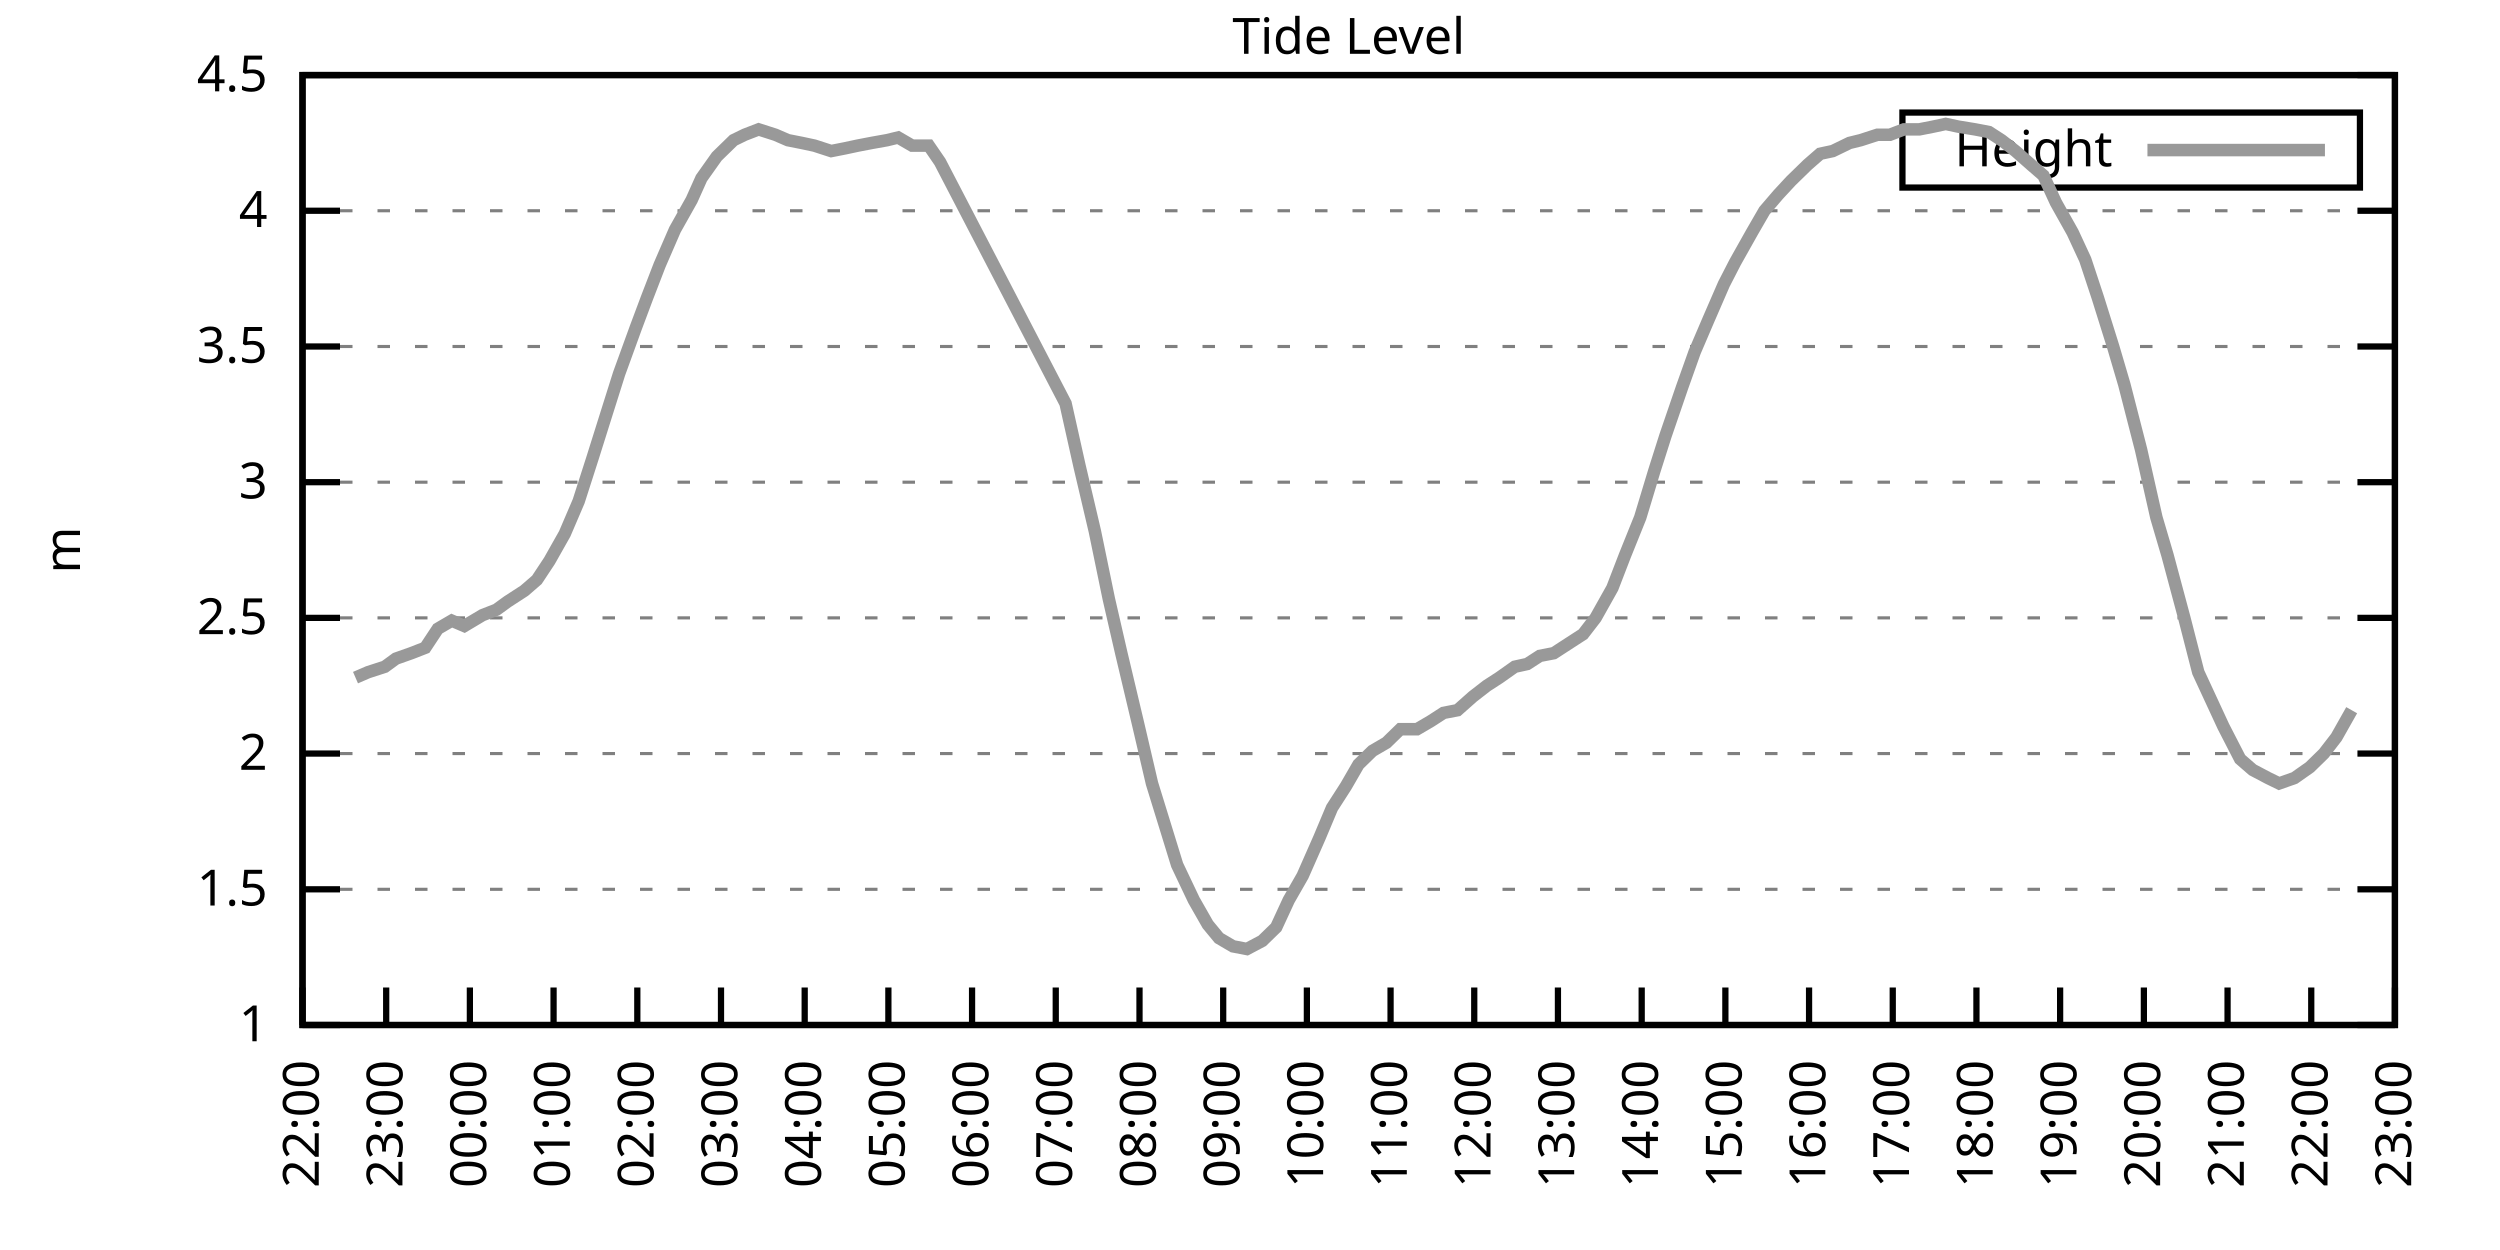
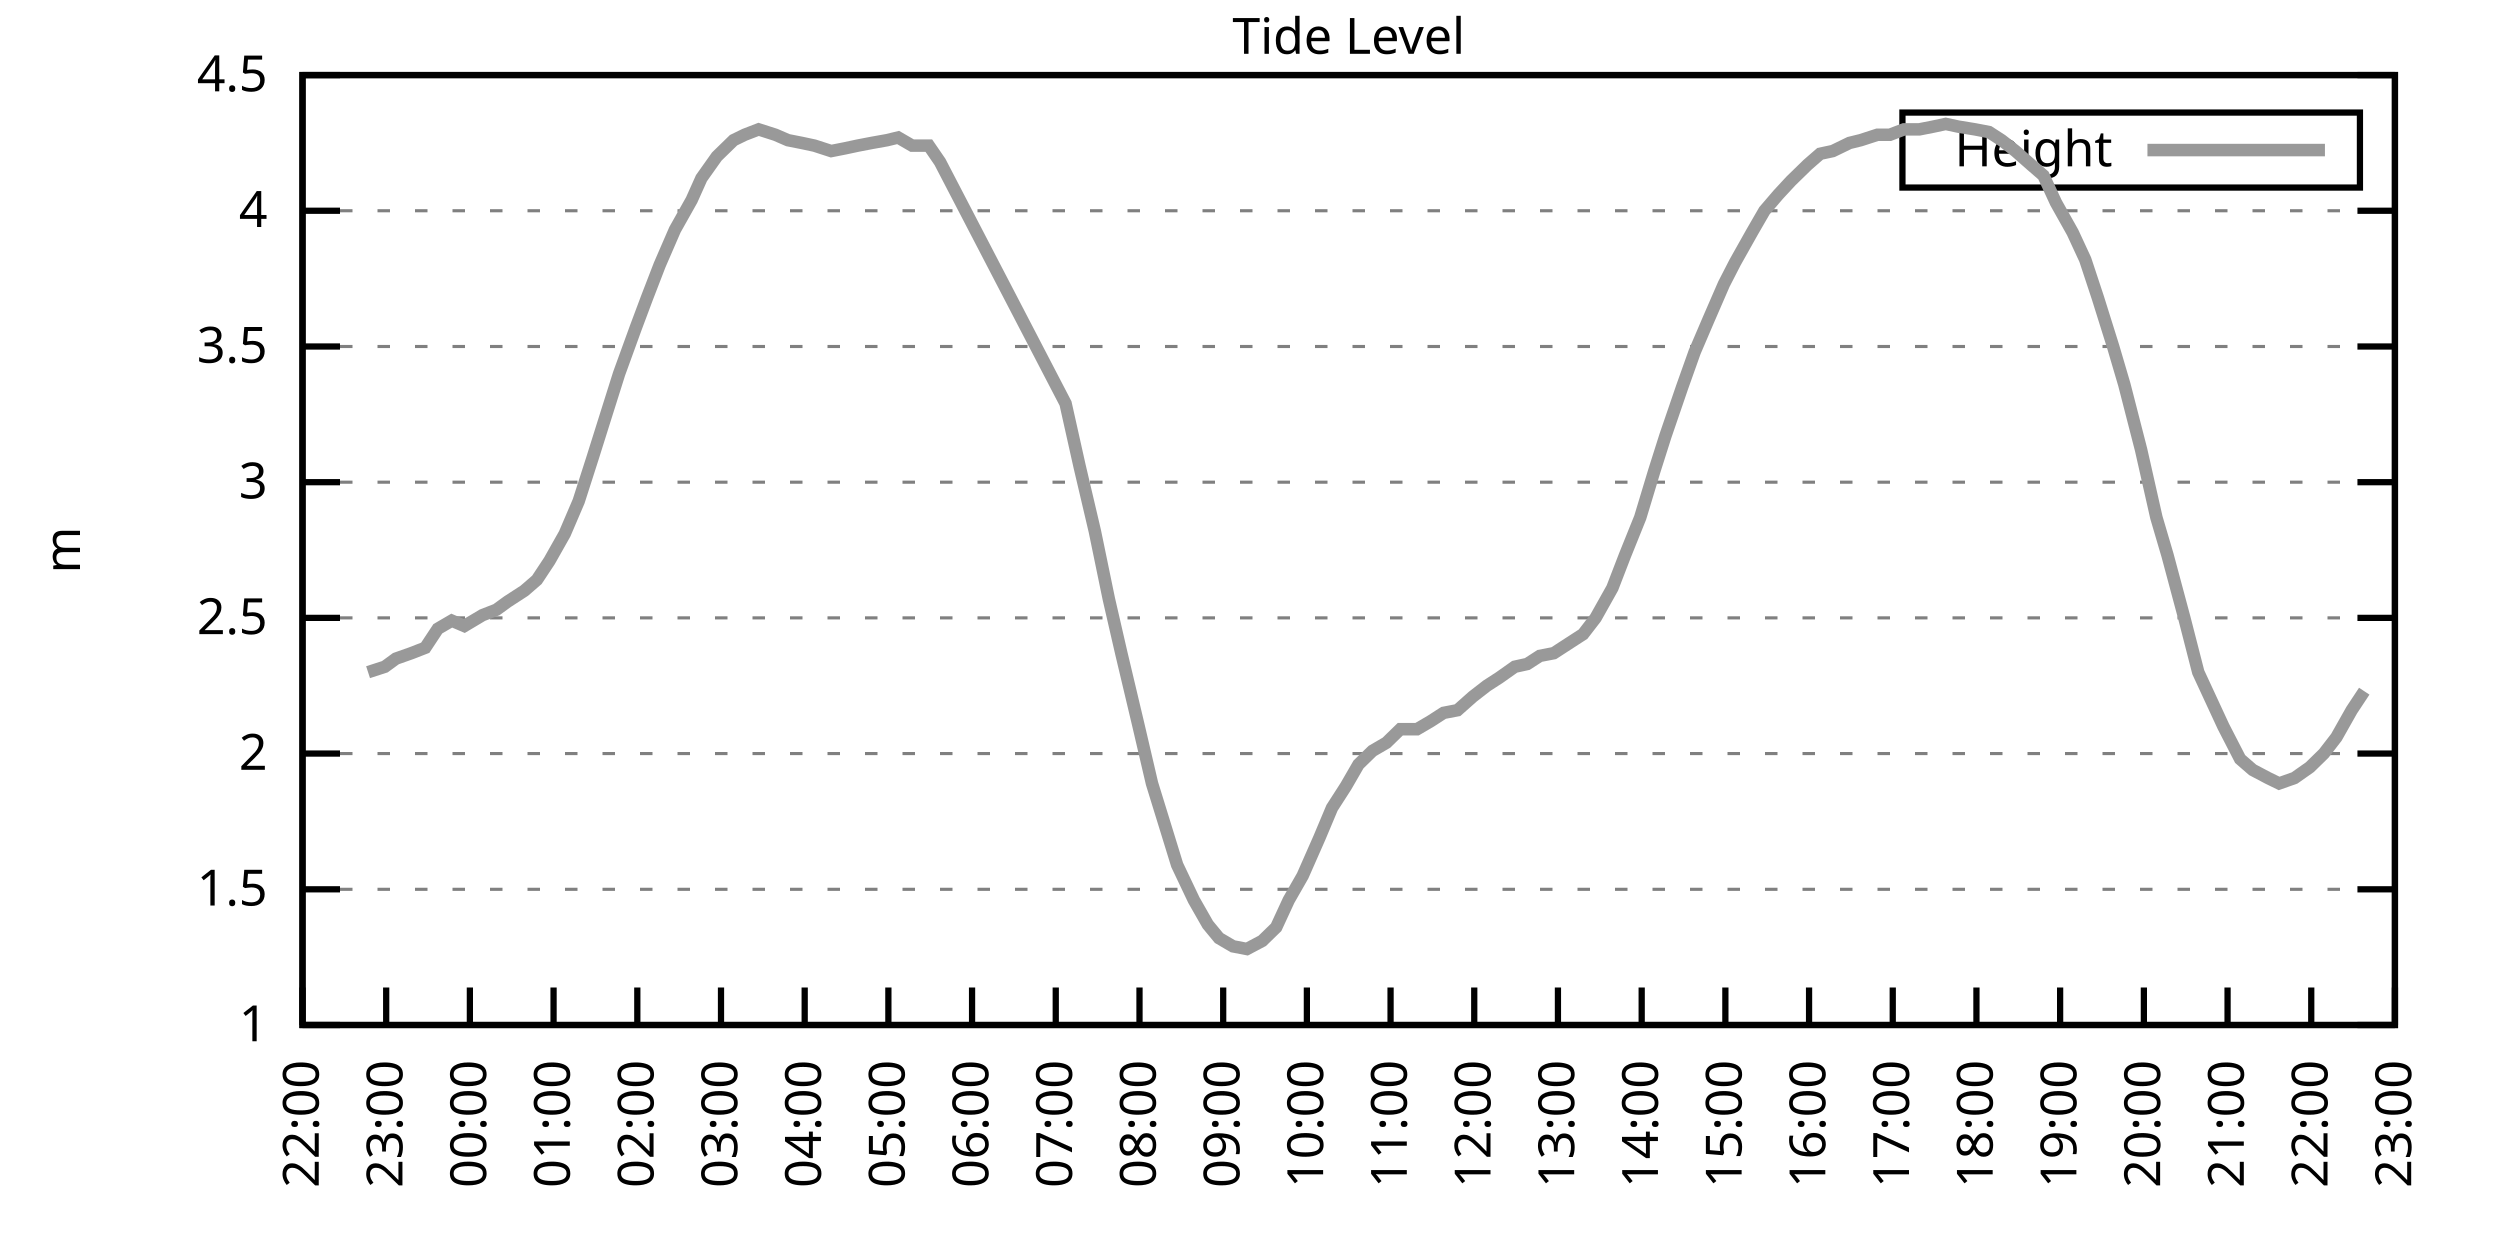
<svg xmlns="http://www.w3.org/2000/svg" xmlns:xlink="http://www.w3.org/1999/xlink" width="400" height="200" viewBox="0 0 400 200">
  <g id="gnuplot_canvas">
    <rect x="0" y="0" width="400" height="200" fill="none" />
    <defs>
      <circle id="gpDot" r="0.5" stroke-width="0.5" stroke="currentColor" />
      <path id="gpPt0" stroke-width="0.333" stroke="currentColor" d="M-1,0 h2 M0,-1 v2" />
      <path id="gpPt1" stroke-width="0.333" stroke="currentColor" d="M-1,-1 L1,1 M1,-1 L-1,1" />
      <path id="gpPt2" stroke-width="0.333" stroke="currentColor" d="M-1,0 L1,0 M0,-1 L0,1 M-1,-1 L1,1 M-1,1 L1,-1" />
      <rect id="gpPt3" stroke-width="0.333" stroke="currentColor" x="-1" y="-1" width="2" height="2" />
      <rect id="gpPt4" stroke-width="0.333" stroke="currentColor" fill="currentColor" x="-1" y="-1" width="2" height="2" />
      <circle id="gpPt5" stroke-width="0.333" stroke="currentColor" cx="0" cy="0" r="1" />
      <use xlink:href="#gpPt5" id="gpPt6" fill="currentColor" stroke="none" />
      <path id="gpPt7" stroke-width="0.333" stroke="currentColor" d="M0,-1.33 L-1.33,0.67 L1.33,0.67 z" />
      <use xlink:href="#gpPt7" id="gpPt8" fill="currentColor" stroke="none" />
      <use xlink:href="#gpPt7" id="gpPt9" stroke="currentColor" transform="rotate(180)" />
      <use xlink:href="#gpPt9" id="gpPt10" fill="currentColor" stroke="none" />
      <use xlink:href="#gpPt3" id="gpPt11" stroke="currentColor" transform="rotate(45)" />
      <use xlink:href="#gpPt11" id="gpPt12" fill="currentColor" stroke="none" />
      <path id="gpPt13" stroke-width="0.333" stroke="currentColor" d="M0,1.330 L1.265,0.411 L0.782,-1.067 L-0.782,-1.076 L-1.265,0.411 z" />
      <use xlink:href="#gpPt13" id="gpPt14" fill="currentColor" stroke="none" />
      <filter id="textbox" filterUnits="objectBoundingBox" x="0" y="0" height="1" width="1">
        <feFlood flood-color="white" flood-opacity="1" result="bgnd" />
        <feComposite in="SourceGraphic" in2="bgnd" operator="atop" />
      </filter>
      <filter id="greybox" filterUnits="objectBoundingBox" x="0" y="0" height="1" width="1">
        <feFlood flood-color="lightgrey" flood-opacity="1" result="grey" />
        <feComposite in="SourceGraphic" in2="grey" operator="atop" />
      </filter>
    </defs>
    <g fill="none" color="white" stroke="currentColor" stroke-width="1.00" stroke-linecap="butt" stroke-linejoin="miter">
</g>
    <g fill="none" color="black" stroke="currentColor" stroke-width="1.00" stroke-linecap="butt" stroke-linejoin="miter">
      <g stroke="none" shape-rendering="crispEdges">
        <polygon fill="rgb(255, 255, 255)" points="48.40,164.00 383.18,164.00 383.18,12.02 48.40,12.02 " />
      </g>
    </g>
    <g fill="none" color="black" stroke="currentColor" stroke-width="1.00" stroke-linecap="butt" stroke-linejoin="miter">
</g>
    <g fill="none" color="black" stroke="black" stroke-width="0.50" stroke-linecap="butt" stroke-linejoin="miter">
</g>
    <g fill="none" color="gray" stroke="currentColor" stroke-width="0.50" stroke-linecap="butt" stroke-linejoin="miter">
      <path stroke="gray" stroke-dasharray="2,4" class="gridline" d="M48.40,164.00 L383.19,164.00  " />
    </g>
    <g fill="none" color="gray" stroke="gray" stroke-width="1.00" stroke-linecap="butt" stroke-linejoin="miter">
</g>
    <g fill="none" color="black" stroke="currentColor" stroke-width="1.00" stroke-linecap="butt" stroke-linejoin="miter">
      <path stroke="black" d="M48.40,164.00 L54.40,164.00 M383.19,164.00 L377.19,164.00  " />
      <g transform="translate(42.80,166.60)" stroke="none" fill="black" font-family="Sans" font-size="8.00" text-anchor="end">
        <text>
          <tspan font-family="Sans"> 1</tspan>
        </text>
      </g>
    </g>
    <g fill="none" color="black" stroke="currentColor" stroke-width="1.00" stroke-linecap="butt" stroke-linejoin="miter">
</g>
    <g fill="none" color="black" stroke="black" stroke-width="0.50" stroke-linecap="butt" stroke-linejoin="miter">
</g>
    <g fill="none" color="gray" stroke="currentColor" stroke-width="0.50" stroke-linecap="butt" stroke-linejoin="miter">
      <path stroke="gray" stroke-dasharray="2,4" class="gridline" d="M48.40,142.29 L383.19,142.29  " />
    </g>
    <g fill="none" color="gray" stroke="gray" stroke-width="1.00" stroke-linecap="butt" stroke-linejoin="miter">
</g>
    <g fill="none" color="black" stroke="currentColor" stroke-width="1.00" stroke-linecap="butt" stroke-linejoin="miter">
      <path stroke="black" d="M48.40,142.29 L54.40,142.29 M383.19,142.29 L377.19,142.29  " />
      <g transform="translate(42.80,144.89)" stroke="none" fill="black" font-family="Sans" font-size="8.00" text-anchor="end">
        <text>
          <tspan font-family="Sans"> 1.5</tspan>
        </text>
      </g>
    </g>
    <g fill="none" color="black" stroke="currentColor" stroke-width="1.00" stroke-linecap="butt" stroke-linejoin="miter">
</g>
    <g fill="none" color="black" stroke="black" stroke-width="0.50" stroke-linecap="butt" stroke-linejoin="miter">
</g>
    <g fill="none" color="gray" stroke="currentColor" stroke-width="0.50" stroke-linecap="butt" stroke-linejoin="miter">
      <path stroke="gray" stroke-dasharray="2,4" class="gridline" d="M48.40,120.57 L383.19,120.57  " />
    </g>
    <g fill="none" color="gray" stroke="gray" stroke-width="1.00" stroke-linecap="butt" stroke-linejoin="miter">
</g>
    <g fill="none" color="black" stroke="currentColor" stroke-width="1.00" stroke-linecap="butt" stroke-linejoin="miter">
      <path stroke="black" d="M48.40,120.57 L54.40,120.57 M383.19,120.57 L377.19,120.57  " />
      <g transform="translate(42.80,123.17)" stroke="none" fill="black" font-family="Sans" font-size="8.00" text-anchor="end">
        <text>
          <tspan font-family="Sans"> 2</tspan>
        </text>
      </g>
    </g>
    <g fill="none" color="black" stroke="currentColor" stroke-width="1.00" stroke-linecap="butt" stroke-linejoin="miter">
</g>
    <g fill="none" color="black" stroke="black" stroke-width="0.50" stroke-linecap="butt" stroke-linejoin="miter">
</g>
    <g fill="none" color="gray" stroke="currentColor" stroke-width="0.50" stroke-linecap="butt" stroke-linejoin="miter">
      <path stroke="gray" stroke-dasharray="2,4" class="gridline" d="M48.40,98.86 L383.19,98.86  " />
    </g>
    <g fill="none" color="gray" stroke="gray" stroke-width="1.00" stroke-linecap="butt" stroke-linejoin="miter">
</g>
    <g fill="none" color="black" stroke="currentColor" stroke-width="1.00" stroke-linecap="butt" stroke-linejoin="miter">
      <path stroke="black" d="M48.40,98.86 L54.40,98.86 M383.19,98.86 L377.19,98.86  " />
      <g transform="translate(42.80,101.46)" stroke="none" fill="black" font-family="Sans" font-size="8.00" text-anchor="end">
        <text>
          <tspan font-family="Sans"> 2.5</tspan>
        </text>
      </g>
    </g>
    <g fill="none" color="black" stroke="currentColor" stroke-width="1.00" stroke-linecap="butt" stroke-linejoin="miter">
</g>
    <g fill="none" color="black" stroke="black" stroke-width="0.50" stroke-linecap="butt" stroke-linejoin="miter">
</g>
    <g fill="none" color="gray" stroke="currentColor" stroke-width="0.50" stroke-linecap="butt" stroke-linejoin="miter">
      <path stroke="gray" stroke-dasharray="2,4" class="gridline" d="M48.40,77.15 L383.19,77.15  " />
    </g>
    <g fill="none" color="gray" stroke="gray" stroke-width="1.00" stroke-linecap="butt" stroke-linejoin="miter">
</g>
    <g fill="none" color="black" stroke="currentColor" stroke-width="1.00" stroke-linecap="butt" stroke-linejoin="miter">
      <path stroke="black" d="M48.40,77.15 L54.40,77.15 M383.19,77.15 L377.19,77.15  " />
      <g transform="translate(42.80,79.75)" stroke="none" fill="black" font-family="Sans" font-size="8.00" text-anchor="end">
        <text>
          <tspan font-family="Sans"> 3</tspan>
        </text>
      </g>
    </g>
    <g fill="none" color="black" stroke="currentColor" stroke-width="1.00" stroke-linecap="butt" stroke-linejoin="miter">
</g>
    <g fill="none" color="black" stroke="black" stroke-width="0.50" stroke-linecap="butt" stroke-linejoin="miter">
</g>
    <g fill="none" color="gray" stroke="currentColor" stroke-width="0.50" stroke-linecap="butt" stroke-linejoin="miter">
      <path stroke="gray" stroke-dasharray="2,4" class="gridline" d="M48.40,55.44 L383.19,55.44  " />
    </g>
    <g fill="none" color="gray" stroke="gray" stroke-width="1.00" stroke-linecap="butt" stroke-linejoin="miter">
</g>
    <g fill="none" color="black" stroke="currentColor" stroke-width="1.00" stroke-linecap="butt" stroke-linejoin="miter">
      <path stroke="black" d="M48.40,55.44 L54.40,55.44 M383.19,55.44 L377.19,55.44  " />
      <g transform="translate(42.80,58.04)" stroke="none" fill="black" font-family="Sans" font-size="8.00" text-anchor="end">
        <text>
          <tspan font-family="Sans"> 3.5</tspan>
        </text>
      </g>
    </g>
    <g fill="none" color="black" stroke="currentColor" stroke-width="1.00" stroke-linecap="butt" stroke-linejoin="miter">
</g>
    <g fill="none" color="black" stroke="black" stroke-width="0.50" stroke-linecap="butt" stroke-linejoin="miter">
</g>
    <g fill="none" color="gray" stroke="currentColor" stroke-width="0.50" stroke-linecap="butt" stroke-linejoin="miter">
      <path stroke="gray" stroke-dasharray="2,4" class="gridline" d="M48.40,33.72 L383.19,33.72  " />
    </g>
    <g fill="none" color="gray" stroke="gray" stroke-width="1.00" stroke-linecap="butt" stroke-linejoin="miter">
</g>
    <g fill="none" color="black" stroke="currentColor" stroke-width="1.00" stroke-linecap="butt" stroke-linejoin="miter">
      <path stroke="black" d="M48.40,33.72 L54.40,33.72 M383.19,33.72 L377.19,33.72  " />
      <g transform="translate(42.80,36.32)" stroke="none" fill="black" font-family="Sans" font-size="8.00" text-anchor="end">
        <text>
          <tspan font-family="Sans"> 4</tspan>
        </text>
      </g>
    </g>
    <g fill="none" color="black" stroke="currentColor" stroke-width="1.00" stroke-linecap="butt" stroke-linejoin="miter">
</g>
    <g fill="none" color="black" stroke="black" stroke-width="0.50" stroke-linecap="butt" stroke-linejoin="miter">
</g>
    <g fill="none" color="gray" stroke="currentColor" stroke-width="0.50" stroke-linecap="butt" stroke-linejoin="miter">
      <path stroke="gray" stroke-dasharray="2,4" class="gridline" d="M48.40,12.01 L383.19,12.01  " />
    </g>
    <g fill="none" color="gray" stroke="gray" stroke-width="1.00" stroke-linecap="butt" stroke-linejoin="miter">
</g>
    <g fill="none" color="black" stroke="currentColor" stroke-width="1.00" stroke-linecap="butt" stroke-linejoin="miter">
      <path stroke="black" d="M48.40,12.01 L54.40,12.01 M383.19,12.01 L377.19,12.01  " />
      <g transform="translate(42.80,14.61)" stroke="none" fill="black" font-family="Sans" font-size="8.00" text-anchor="end">
        <text>
          <tspan font-family="Sans"> 4.5</tspan>
        </text>
      </g>
    </g>
    <g fill="none" color="black" stroke="currentColor" stroke-width="1.00" stroke-linecap="butt" stroke-linejoin="miter">
      <path stroke="black" d="M48.40,164.00 L48.40,158.00  " />
      <g transform="translate(51.00,169.60) rotate(270.00)" stroke="none" fill="black" font-family="Sans" font-size="8.00" text-anchor="end">
        <text>
          <tspan font-family="Sans">22:00</tspan>
        </text>
      </g>
    </g>
    <g fill="none" color="black" stroke="currentColor" stroke-width="1.00" stroke-linecap="butt" stroke-linejoin="miter">
      <path stroke="black" d="M61.79,164.00 L61.79,158.00  " />
      <g transform="translate(64.39,169.60) rotate(270.00)" stroke="none" fill="black" font-family="Sans" font-size="8.00" text-anchor="end">
        <text>
          <tspan font-family="Sans">23:00</tspan>
        </text>
      </g>
    </g>
    <g fill="none" color="black" stroke="currentColor" stroke-width="1.00" stroke-linecap="butt" stroke-linejoin="miter">
      <path stroke="black" d="M75.18,164.00 L75.18,158.00  " />
      <g transform="translate(77.78,169.60) rotate(270.00)" stroke="none" fill="black" font-family="Sans" font-size="8.00" text-anchor="end">
        <text>
          <tspan font-family="Sans">00:00</tspan>
        </text>
      </g>
    </g>
    <g fill="none" color="black" stroke="currentColor" stroke-width="1.00" stroke-linecap="butt" stroke-linejoin="miter">
      <path stroke="black" d="M88.57,164.00 L88.57,158.00  " />
      <g transform="translate(91.17,169.60) rotate(270.00)" stroke="none" fill="black" font-family="Sans" font-size="8.00" text-anchor="end">
        <text>
          <tspan font-family="Sans">01:00</tspan>
        </text>
      </g>
    </g>
    <g fill="none" color="black" stroke="currentColor" stroke-width="1.00" stroke-linecap="butt" stroke-linejoin="miter">
      <path stroke="black" d="M101.97,164.00 L101.97,158.00  " />
      <g transform="translate(104.57,169.60) rotate(270.00)" stroke="none" fill="black" font-family="Sans" font-size="8.00" text-anchor="end">
        <text>
          <tspan font-family="Sans">02:00</tspan>
        </text>
      </g>
    </g>
    <g fill="none" color="black" stroke="currentColor" stroke-width="1.00" stroke-linecap="butt" stroke-linejoin="miter">
      <path stroke="black" d="M115.36,164.00 L115.36,158.00  " />
      <g transform="translate(117.96,169.60) rotate(270.00)" stroke="none" fill="black" font-family="Sans" font-size="8.00" text-anchor="end">
        <text>
          <tspan font-family="Sans">03:00</tspan>
        </text>
      </g>
    </g>
    <g fill="none" color="black" stroke="currentColor" stroke-width="1.00" stroke-linecap="butt" stroke-linejoin="miter">
      <path stroke="black" d="M128.75,164.00 L128.75,158.00  " />
      <g transform="translate(131.35,169.60) rotate(270.00)" stroke="none" fill="black" font-family="Sans" font-size="8.00" text-anchor="end">
        <text>
          <tspan font-family="Sans">04:00</tspan>
        </text>
      </g>
    </g>
    <g fill="none" color="black" stroke="currentColor" stroke-width="1.00" stroke-linecap="butt" stroke-linejoin="miter">
      <path stroke="black" d="M142.14,164.00 L142.14,158.00  " />
      <g transform="translate(144.74,169.60) rotate(270.00)" stroke="none" fill="black" font-family="Sans" font-size="8.00" text-anchor="end">
        <text>
          <tspan font-family="Sans">05:00</tspan>
        </text>
      </g>
    </g>
    <g fill="none" color="black" stroke="currentColor" stroke-width="1.00" stroke-linecap="butt" stroke-linejoin="miter">
      <path stroke="black" d="M155.53,164.00 L155.53,158.00  " />
      <g transform="translate(158.13,169.60) rotate(270.00)" stroke="none" fill="black" font-family="Sans" font-size="8.00" text-anchor="end">
        <text>
          <tspan font-family="Sans">06:00</tspan>
        </text>
      </g>
    </g>
    <g fill="none" color="black" stroke="currentColor" stroke-width="1.00" stroke-linecap="butt" stroke-linejoin="miter">
      <path stroke="black" d="M168.92,164.00 L168.92,158.00  " />
      <g transform="translate(171.52,169.60) rotate(270.00)" stroke="none" fill="black" font-family="Sans" font-size="8.00" text-anchor="end">
        <text>
          <tspan font-family="Sans">07:00</tspan>
        </text>
      </g>
    </g>
    <g fill="none" color="black" stroke="currentColor" stroke-width="1.00" stroke-linecap="butt" stroke-linejoin="miter">
      <path stroke="black" d="M182.32,164.00 L182.32,158.00  " />
      <g transform="translate(184.92,169.60) rotate(270.00)" stroke="none" fill="black" font-family="Sans" font-size="8.00" text-anchor="end">
        <text>
          <tspan font-family="Sans">08:00</tspan>
        </text>
      </g>
    </g>
    <g fill="none" color="black" stroke="currentColor" stroke-width="1.00" stroke-linecap="butt" stroke-linejoin="miter">
      <path stroke="black" d="M195.71,164.00 L195.71,158.00  " />
      <g transform="translate(198.31,169.60) rotate(270.00)" stroke="none" fill="black" font-family="Sans" font-size="8.00" text-anchor="end">
        <text>
          <tspan font-family="Sans">09:00</tspan>
        </text>
      </g>
    </g>
    <g fill="none" color="black" stroke="currentColor" stroke-width="1.00" stroke-linecap="butt" stroke-linejoin="miter">
      <path stroke="black" d="M209.10,164.00 L209.10,158.00  " />
      <g transform="translate(211.70,169.60) rotate(270.00)" stroke="none" fill="black" font-family="Sans" font-size="8.00" text-anchor="end">
        <text>
          <tspan font-family="Sans">10:00</tspan>
        </text>
      </g>
    </g>
    <g fill="none" color="black" stroke="currentColor" stroke-width="1.00" stroke-linecap="butt" stroke-linejoin="miter">
      <path stroke="black" d="M222.49,164.00 L222.49,158.00  " />
      <g transform="translate(225.09,169.60) rotate(270.00)" stroke="none" fill="black" font-family="Sans" font-size="8.00" text-anchor="end">
        <text>
          <tspan font-family="Sans">11:00</tspan>
        </text>
      </g>
    </g>
    <g fill="none" color="black" stroke="currentColor" stroke-width="1.00" stroke-linecap="butt" stroke-linejoin="miter">
      <path stroke="black" d="M235.88,164.00 L235.88,158.00  " />
      <g transform="translate(238.48,169.60) rotate(270.00)" stroke="none" fill="black" font-family="Sans" font-size="8.00" text-anchor="end">
        <text>
          <tspan font-family="Sans">12:00</tspan>
        </text>
      </g>
    </g>
    <g fill="none" color="black" stroke="currentColor" stroke-width="1.00" stroke-linecap="butt" stroke-linejoin="miter">
      <path stroke="black" d="M249.27,164.00 L249.27,158.00  " />
      <g transform="translate(251.87,169.60) rotate(270.00)" stroke="none" fill="black" font-family="Sans" font-size="8.00" text-anchor="end">
        <text>
          <tspan font-family="Sans">13:00</tspan>
        </text>
      </g>
    </g>
    <g fill="none" color="black" stroke="currentColor" stroke-width="1.00" stroke-linecap="butt" stroke-linejoin="miter">
      <path stroke="black" d="M262.67,164.00 L262.67,158.00  " />
      <g transform="translate(265.27,169.60) rotate(270.00)" stroke="none" fill="black" font-family="Sans" font-size="8.00" text-anchor="end">
        <text>
          <tspan font-family="Sans">14:00</tspan>
        </text>
      </g>
    </g>
    <g fill="none" color="black" stroke="currentColor" stroke-width="1.00" stroke-linecap="butt" stroke-linejoin="miter">
      <path stroke="black" d="M276.06,164.00 L276.06,158.00  " />
      <g transform="translate(278.66,169.60) rotate(270.00)" stroke="none" fill="black" font-family="Sans" font-size="8.00" text-anchor="end">
        <text>
          <tspan font-family="Sans">15:00</tspan>
        </text>
      </g>
    </g>
    <g fill="none" color="black" stroke="currentColor" stroke-width="1.00" stroke-linecap="butt" stroke-linejoin="miter">
      <path stroke="black" d="M289.45,164.00 L289.45,158.00  " />
      <g transform="translate(292.05,169.60) rotate(270.00)" stroke="none" fill="black" font-family="Sans" font-size="8.00" text-anchor="end">
        <text>
          <tspan font-family="Sans">16:00</tspan>
        </text>
      </g>
    </g>
    <g fill="none" color="black" stroke="currentColor" stroke-width="1.00" stroke-linecap="butt" stroke-linejoin="miter">
      <path stroke="black" d="M302.84,164.00 L302.84,158.00  " />
      <g transform="translate(305.44,169.60) rotate(270.00)" stroke="none" fill="black" font-family="Sans" font-size="8.00" text-anchor="end">
        <text>
          <tspan font-family="Sans">17:00</tspan>
        </text>
      </g>
    </g>
    <g fill="none" color="black" stroke="currentColor" stroke-width="1.00" stroke-linecap="butt" stroke-linejoin="miter">
      <path stroke="black" d="M316.23,164.00 L316.23,158.00  " />
      <g transform="translate(318.83,169.60) rotate(270.00)" stroke="none" fill="black" font-family="Sans" font-size="8.00" text-anchor="end">
        <text>
          <tspan font-family="Sans">18:00</tspan>
        </text>
      </g>
    </g>
    <g fill="none" color="black" stroke="currentColor" stroke-width="1.00" stroke-linecap="butt" stroke-linejoin="miter">
      <path stroke="black" d="M329.62,164.00 L329.62,158.00  " />
      <g transform="translate(332.22,169.60) rotate(270.00)" stroke="none" fill="black" font-family="Sans" font-size="8.00" text-anchor="end">
        <text>
          <tspan font-family="Sans">19:00</tspan>
        </text>
      </g>
    </g>
    <g fill="none" color="black" stroke="currentColor" stroke-width="1.00" stroke-linecap="butt" stroke-linejoin="miter">
      <path stroke="black" d="M343.02,164.00 L343.02,158.00  " />
      <g transform="translate(345.62,169.60) rotate(270.00)" stroke="none" fill="black" font-family="Sans" font-size="8.00" text-anchor="end">
        <text>
          <tspan font-family="Sans">20:00</tspan>
        </text>
      </g>
    </g>
    <g fill="none" color="black" stroke="currentColor" stroke-width="1.00" stroke-linecap="butt" stroke-linejoin="miter">
      <path stroke="black" d="M356.41,164.00 L356.41,158.00  " />
      <g transform="translate(359.01,169.60) rotate(270.00)" stroke="none" fill="black" font-family="Sans" font-size="8.00" text-anchor="end">
        <text>
          <tspan font-family="Sans">21:00</tspan>
        </text>
      </g>
    </g>
    <g fill="none" color="black" stroke="currentColor" stroke-width="1.00" stroke-linecap="butt" stroke-linejoin="miter">
      <path stroke="black" d="M369.80,164.00 L369.80,158.00  " />
      <g transform="translate(372.40,169.60) rotate(270.00)" stroke="none" fill="black" font-family="Sans" font-size="8.00" text-anchor="end">
        <text>
          <tspan font-family="Sans">22:00</tspan>
        </text>
      </g>
    </g>
    <g fill="none" color="black" stroke="currentColor" stroke-width="1.00" stroke-linecap="butt" stroke-linejoin="miter">
      <path stroke="black" d="M383.19,164.00 L383.19,158.00  " />
      <g transform="translate(385.79,169.60) rotate(270.00)" stroke="none" fill="black" font-family="Sans" font-size="8.00" text-anchor="end">
        <text>
          <tspan font-family="Sans">23:00</tspan>
        </text>
      </g>
    </g>
    <g fill="none" color="black" stroke="currentColor" stroke-width="1.00" stroke-linecap="butt" stroke-linejoin="miter">
</g>
    <g fill="none" color="black" stroke="currentColor" stroke-width="1.00" stroke-linecap="butt" stroke-linejoin="miter">
      <path stroke="black" d="M48.40,12.01 L48.40,164.00 L383.19,164.00 L383.19,12.01 L48.40,12.01 Z  " />
    </g>
    <g fill="none" color="black" stroke="currentColor" stroke-width="1.00" stroke-linecap="butt" stroke-linejoin="miter">
</g>
    <g fill="none" color="black" stroke="currentColor" stroke-width="1.00" stroke-linecap="butt" stroke-linejoin="miter">
      <path stroke="black" d="M304.39,30.01 L304.39,18.01 L377.59,18.01 L377.59,30.01 L304.39,30.01 Z  " />
    </g>
    <g id="Tide_level_plot_1">
      <g fill="none" color="white" stroke="black" stroke-width="2.00" stroke-linecap="butt" stroke-linejoin="miter">
</g>
      <g fill="none" color="black" stroke="currentColor" stroke-width="2.00" stroke-linecap="butt" stroke-linejoin="miter">
        <g transform="translate(337.99,26.61)" stroke="none" fill="black" font-family="Sans" font-size="8.00" text-anchor="end">
          <text>
            <tspan font-family="Sans">Height</tspan>
          </text>
        </g>
      </g>
      <g fill="none" color="black" stroke="currentColor" stroke-width="2.00" stroke-linecap="butt" stroke-linejoin="miter">
-         <path stroke="rgb(153, 153, 153)" d="M343.59,24.01 L371.99,24.01 M56.88,108.42 L58.89,107.55 L61.57,106.68 L63.35,105.38 L65.81,104.51 L68.04,103.64   L70.05,100.60 L72.28,99.30 L74.29,100.16 L77.19,98.43 L79.42,97.56 L81.21,96.26 L83.89,94.52 L85.90,92.78   L87.91,89.74 L90.36,85.40 L92.59,80.19 L94.82,73.24 L97.28,65.42 L99.06,59.78 L101.74,52.40 L103.53,47.62   L105.54,42.41 L107.99,36.76 L110.67,31.99 L112.23,28.51 L114.69,25.04 L117.37,22.43 L119.15,21.56 L121.38,20.70   L124.06,21.56 L126.07,22.43 L128.30,22.87 L130.31,23.30 L132.99,24.17 L135.22,23.73 L137.23,23.30 L139.46,22.87   L141.92,22.43 L143.70,22.00 L145.94,23.30 L148.61,23.30 L150.40,25.91 L170.49,64.56 L172.72,74.54 L175.17,84.97   L177.41,95.82 L179.41,104.51 L182.09,115.80 L184.32,125.35 L186.33,131.86 L188.34,138.38 L191.02,144.02 L193.25,147.93   L195.04,150.10 L197.27,151.41 L199.50,151.84 L201.96,150.54 L204.19,148.37 L206.20,144.02 L208.43,140.12 L211.11,134.04   L213.12,129.26 L215.35,125.79 L217.36,122.31 L219.59,120.14 L221.82,118.84 L224.05,116.67 L226.73,116.67 L228.96,115.36   L230.97,114.06 L233.20,113.63 L235.66,111.45 L237.89,109.72 L239.90,108.42 L242.36,106.68 L244.36,106.24 L246.37,104.94   L248.60,104.51 L251.28,102.77 L253.29,101.47 L255.30,98.86 L257.98,94.08 L259.99,88.87 L262.44,82.79 L264.67,75.41   L266.46,69.77 L269.14,61.95 L271.15,56.30 L273.38,51.09 L275.83,45.45 L277.62,41.97 L280.30,37.20 L282.31,33.72   L284.54,31.12 L286.55,28.95 L289.23,26.34 L291.23,24.60 L293.24,24.17 L295.92,22.87 L297.71,22.43 L300.39,21.56   L302.39,21.56 L304.63,20.70 L307.08,20.70 L309.31,20.26 L311.32,19.83 L313.33,20.26 L316.01,20.70 L318.24,21.13   L320.25,22.43 L322.48,24.17 L324.94,26.34 L326.95,28.08 L328.95,32.42 L331.63,37.20 L333.64,41.54 L335.65,47.62   L338.10,55.44 L339.89,61.52 L342.57,71.94 L345.02,82.79 L346.81,88.87 L349.49,98.86 L351.72,107.55 L353.73,111.89   L355.74,116.23 L358.42,121.44 L360.42,123.18 L362.88,124.48 L364.66,125.35 L367.12,124.48 L369.58,122.75 L371.81,120.57   L373.82,117.97 L376.27,113.63  " />
+         <path stroke="rgb(153, 153, 153)" d="M343.59,24.01 L371.99,24.01 M58.89,107.55 L61.57,106.68 L63.35,105.38 L65.81,104.51 L68.04,103.64 L70.05,100.60   L72.28,99.30 L74.29,100.16 L77.19,98.43 L79.42,97.56 L81.21,96.26 L83.89,94.52 L85.90,92.78 L87.91,89.74   L90.36,85.40 L92.59,80.19 L94.82,73.24 L97.28,65.42 L99.06,59.78 L101.74,52.40 L103.53,47.62 L105.54,42.41   L107.99,36.76 L110.67,31.99 L112.23,28.51 L114.69,25.04 L117.37,22.43 L119.15,21.56 L121.38,20.70 L124.06,21.56   L126.07,22.43 L128.30,22.87 L130.31,23.30 L132.99,24.17 L135.22,23.73 L137.23,23.30 L139.46,22.87 L141.92,22.43   L143.70,22.00 L145.94,23.30 L148.61,23.30 L150.40,25.91 L170.49,64.56 L172.72,74.54 L175.17,84.97 L177.41,95.82   L179.41,104.51 L182.09,115.80 L184.32,125.35 L186.33,131.86 L188.34,138.38 L191.02,144.02 L193.25,147.93 L195.04,150.10   L197.27,151.41 L199.50,151.84 L201.96,150.54 L204.19,148.37 L206.20,144.02 L208.43,140.12 L211.11,134.04 L213.12,129.26   L215.35,125.79 L217.36,122.31 L219.59,120.14 L221.82,118.84 L224.05,116.67 L226.73,116.67 L228.96,115.36 L230.97,114.06   L233.20,113.63 L235.66,111.45 L237.89,109.72 L239.90,108.42 L242.36,106.68 L244.36,106.24 L246.37,104.94 L248.60,104.51   L251.28,102.77 L253.29,101.47 L255.30,98.86 L257.98,94.08 L259.99,88.87 L262.44,82.79 L264.67,75.41 L266.46,69.77   L269.14,61.95 L271.15,56.30 L273.38,51.09 L275.83,45.45 L277.62,41.97 L280.30,37.20 L282.31,33.72 L284.54,31.12   L286.55,28.95 L289.23,26.34 L291.23,24.60 L293.24,24.17 L295.92,22.87 L297.71,22.43 L300.39,21.56 L302.39,21.56   L304.63,20.70 L307.08,20.70 L309.31,20.26 L311.32,19.83 L313.33,20.26 L316.01,20.70 L318.24,21.13 L320.25,22.43   L322.48,24.17 L324.94,26.34 L326.95,28.08 L328.95,32.42 L331.63,37.20 L333.64,41.54 L335.65,47.62 L338.10,55.44   L339.89,61.52 L342.57,71.94 L345.02,82.79 L346.81,88.87 L349.49,98.86 L351.72,107.55 L353.73,111.89 L355.74,116.23   L358.42,121.44 L360.42,123.18 L362.88,124.48 L364.66,125.35 L367.12,124.48 L369.58,122.75 L371.81,120.57 L373.82,117.97   L376.27,113.63 L378.28,110.59  " />
      </g>
    </g>
    <g fill="none" color="black" stroke="currentColor" stroke-width="2.00" stroke-linecap="butt" stroke-linejoin="miter">
</g>
    <g fill="none" color="black" stroke="black" stroke-width="1.00" stroke-linecap="butt" stroke-linejoin="miter">
</g>
    <g fill="none" color="black" stroke="currentColor" stroke-width="1.00" stroke-linecap="butt" stroke-linejoin="miter">
      <path stroke="black" d="M48.40,12.01 L48.40,164.00 L383.19,164.00 L383.19,12.01 L48.40,12.01 Z  " />
      <g transform="translate(12.80,88.01) rotate(270.00)" stroke="none" fill="black" font-family="Sans" font-size="8.00" text-anchor="middle">
        <text>
          <tspan font-family="Sans">m</tspan>
        </text>
      </g>
    </g>
    <g fill="none" color="black" stroke="currentColor" stroke-width="1.00" stroke-linecap="butt" stroke-linejoin="miter">
</g>
    <g fill="none" color="black" stroke="currentColor" stroke-width="1.00" stroke-linecap="butt" stroke-linejoin="miter">
      <g transform="translate(215.79,8.61)" stroke="none" fill="black" font-family="Sans" font-size="8.00" text-anchor="middle">
        <text>
          <tspan font-family="Sans">Tide Level</tspan>
        </text>
      </g>
    </g>
    <g fill="none" color="black" stroke="currentColor" stroke-width="1.00" stroke-linecap="butt" stroke-linejoin="miter">
</g>
  </g>
</svg>
